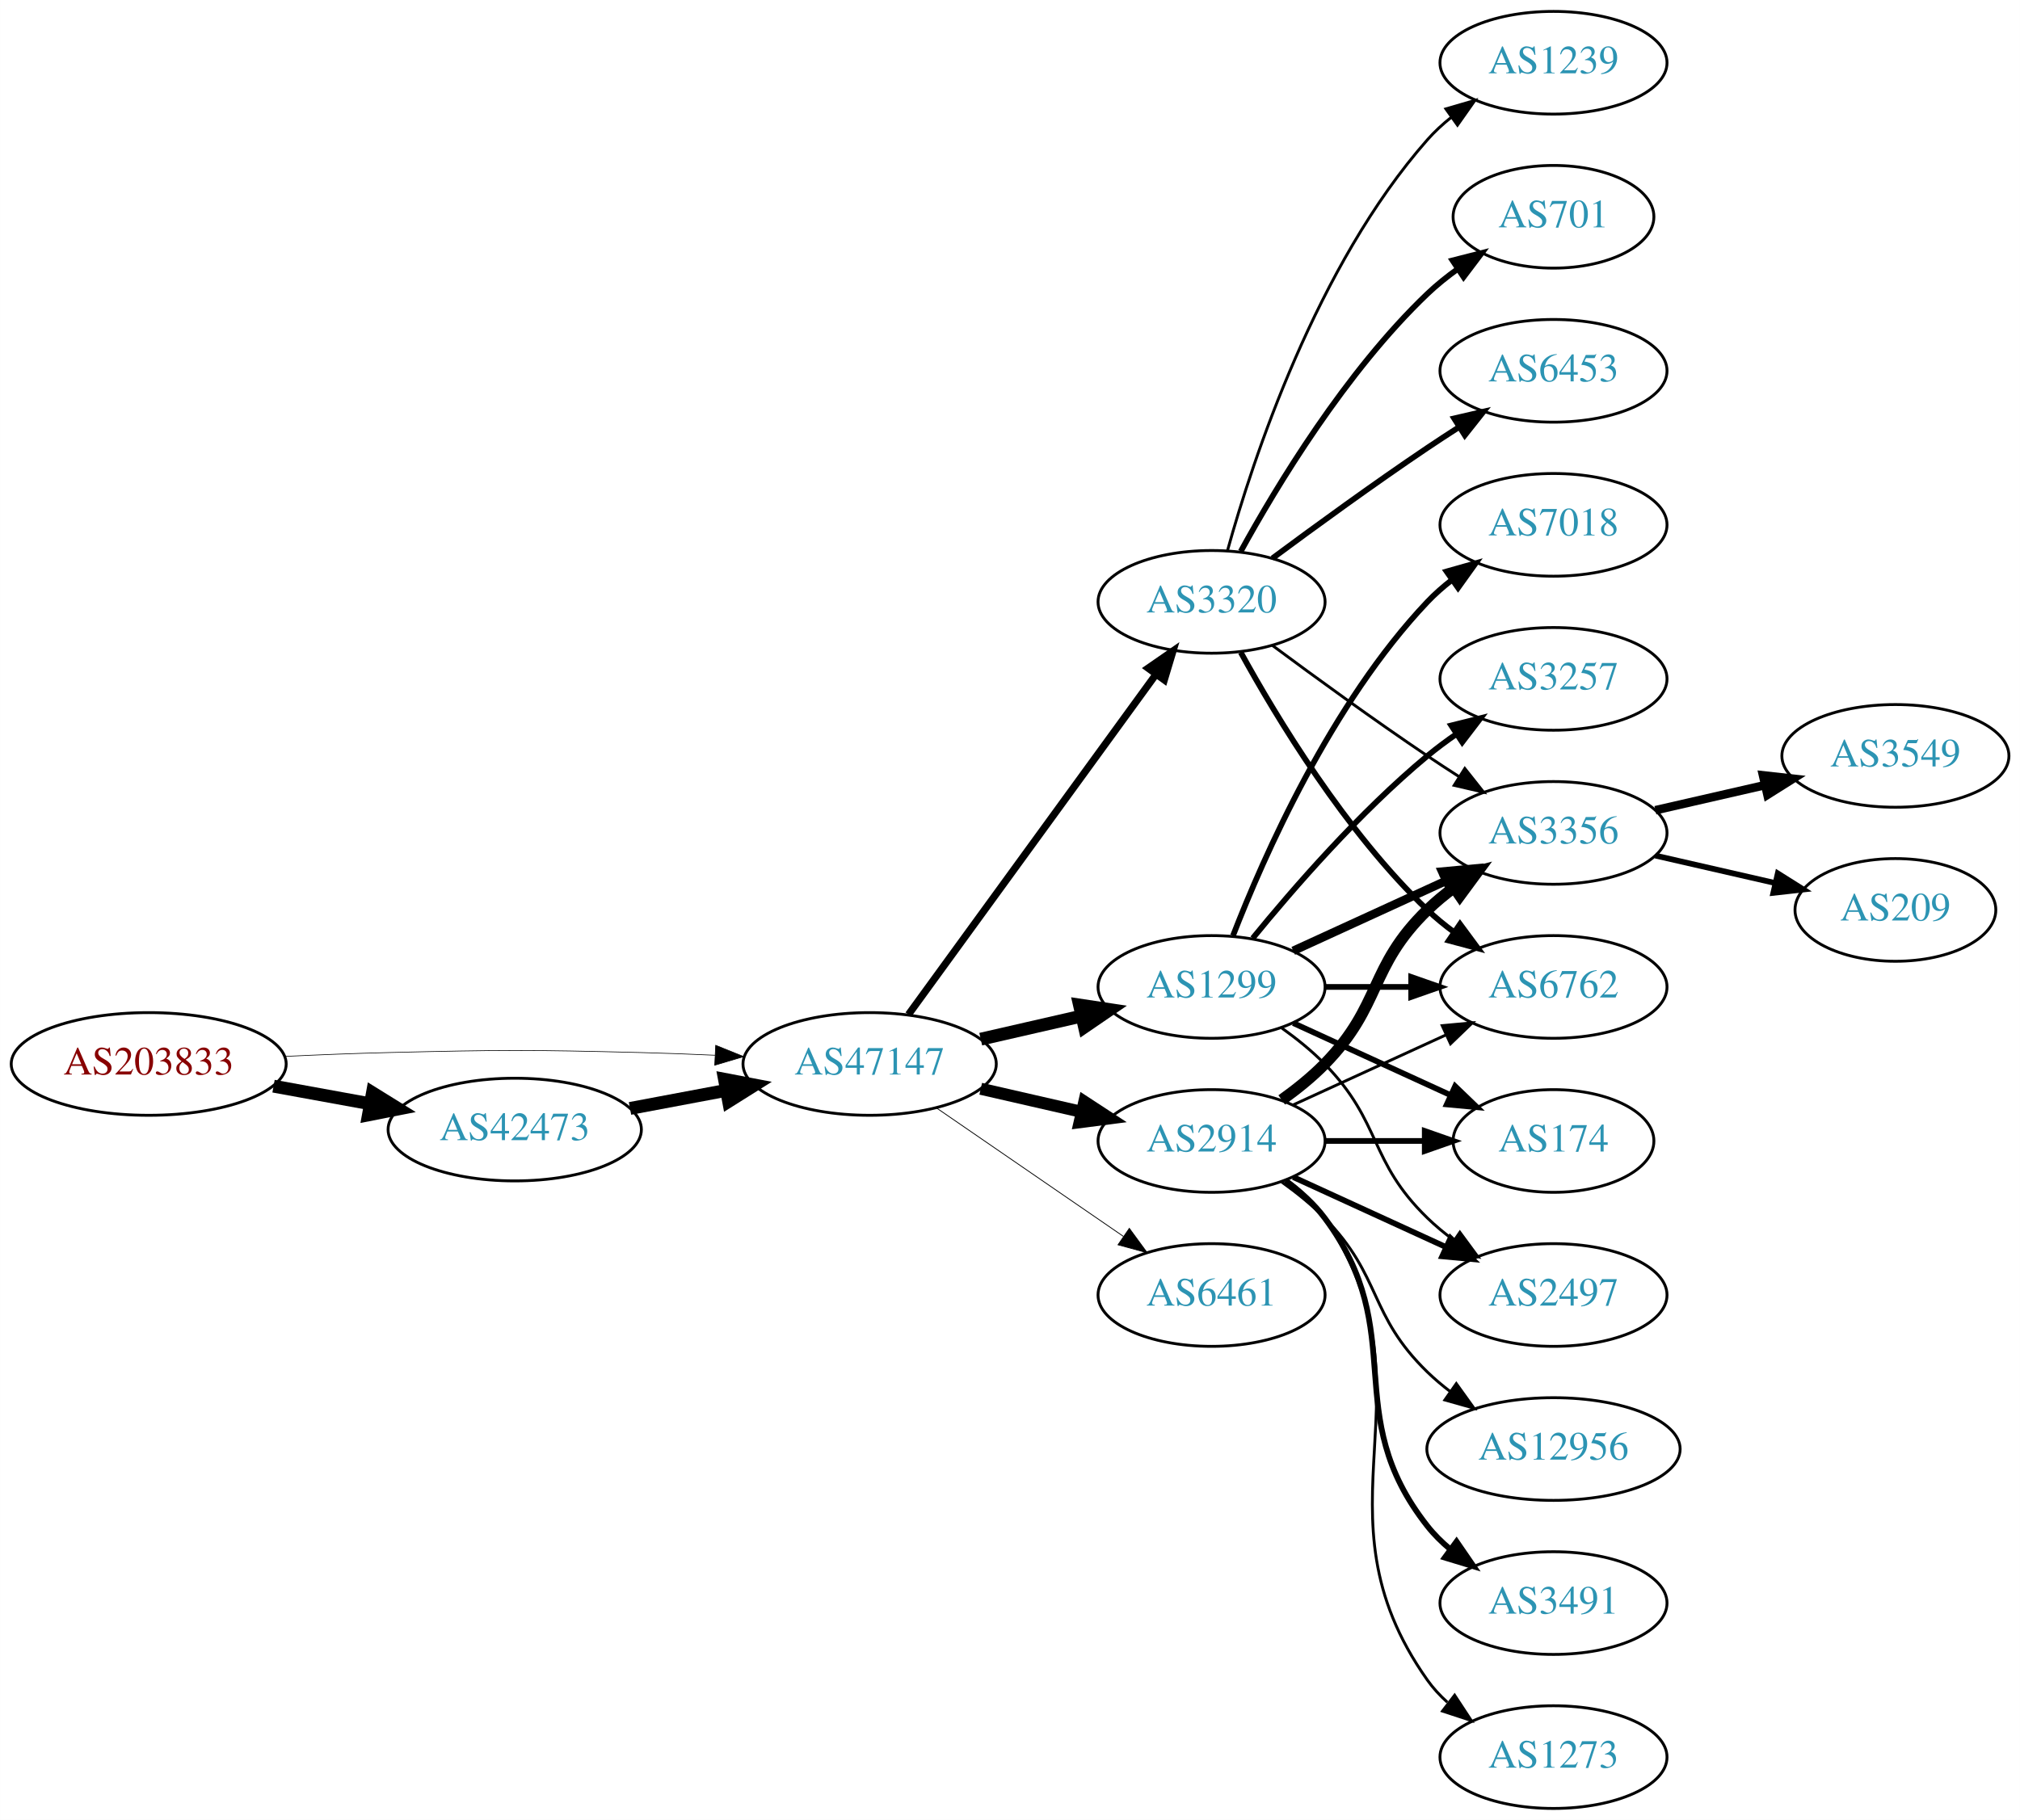
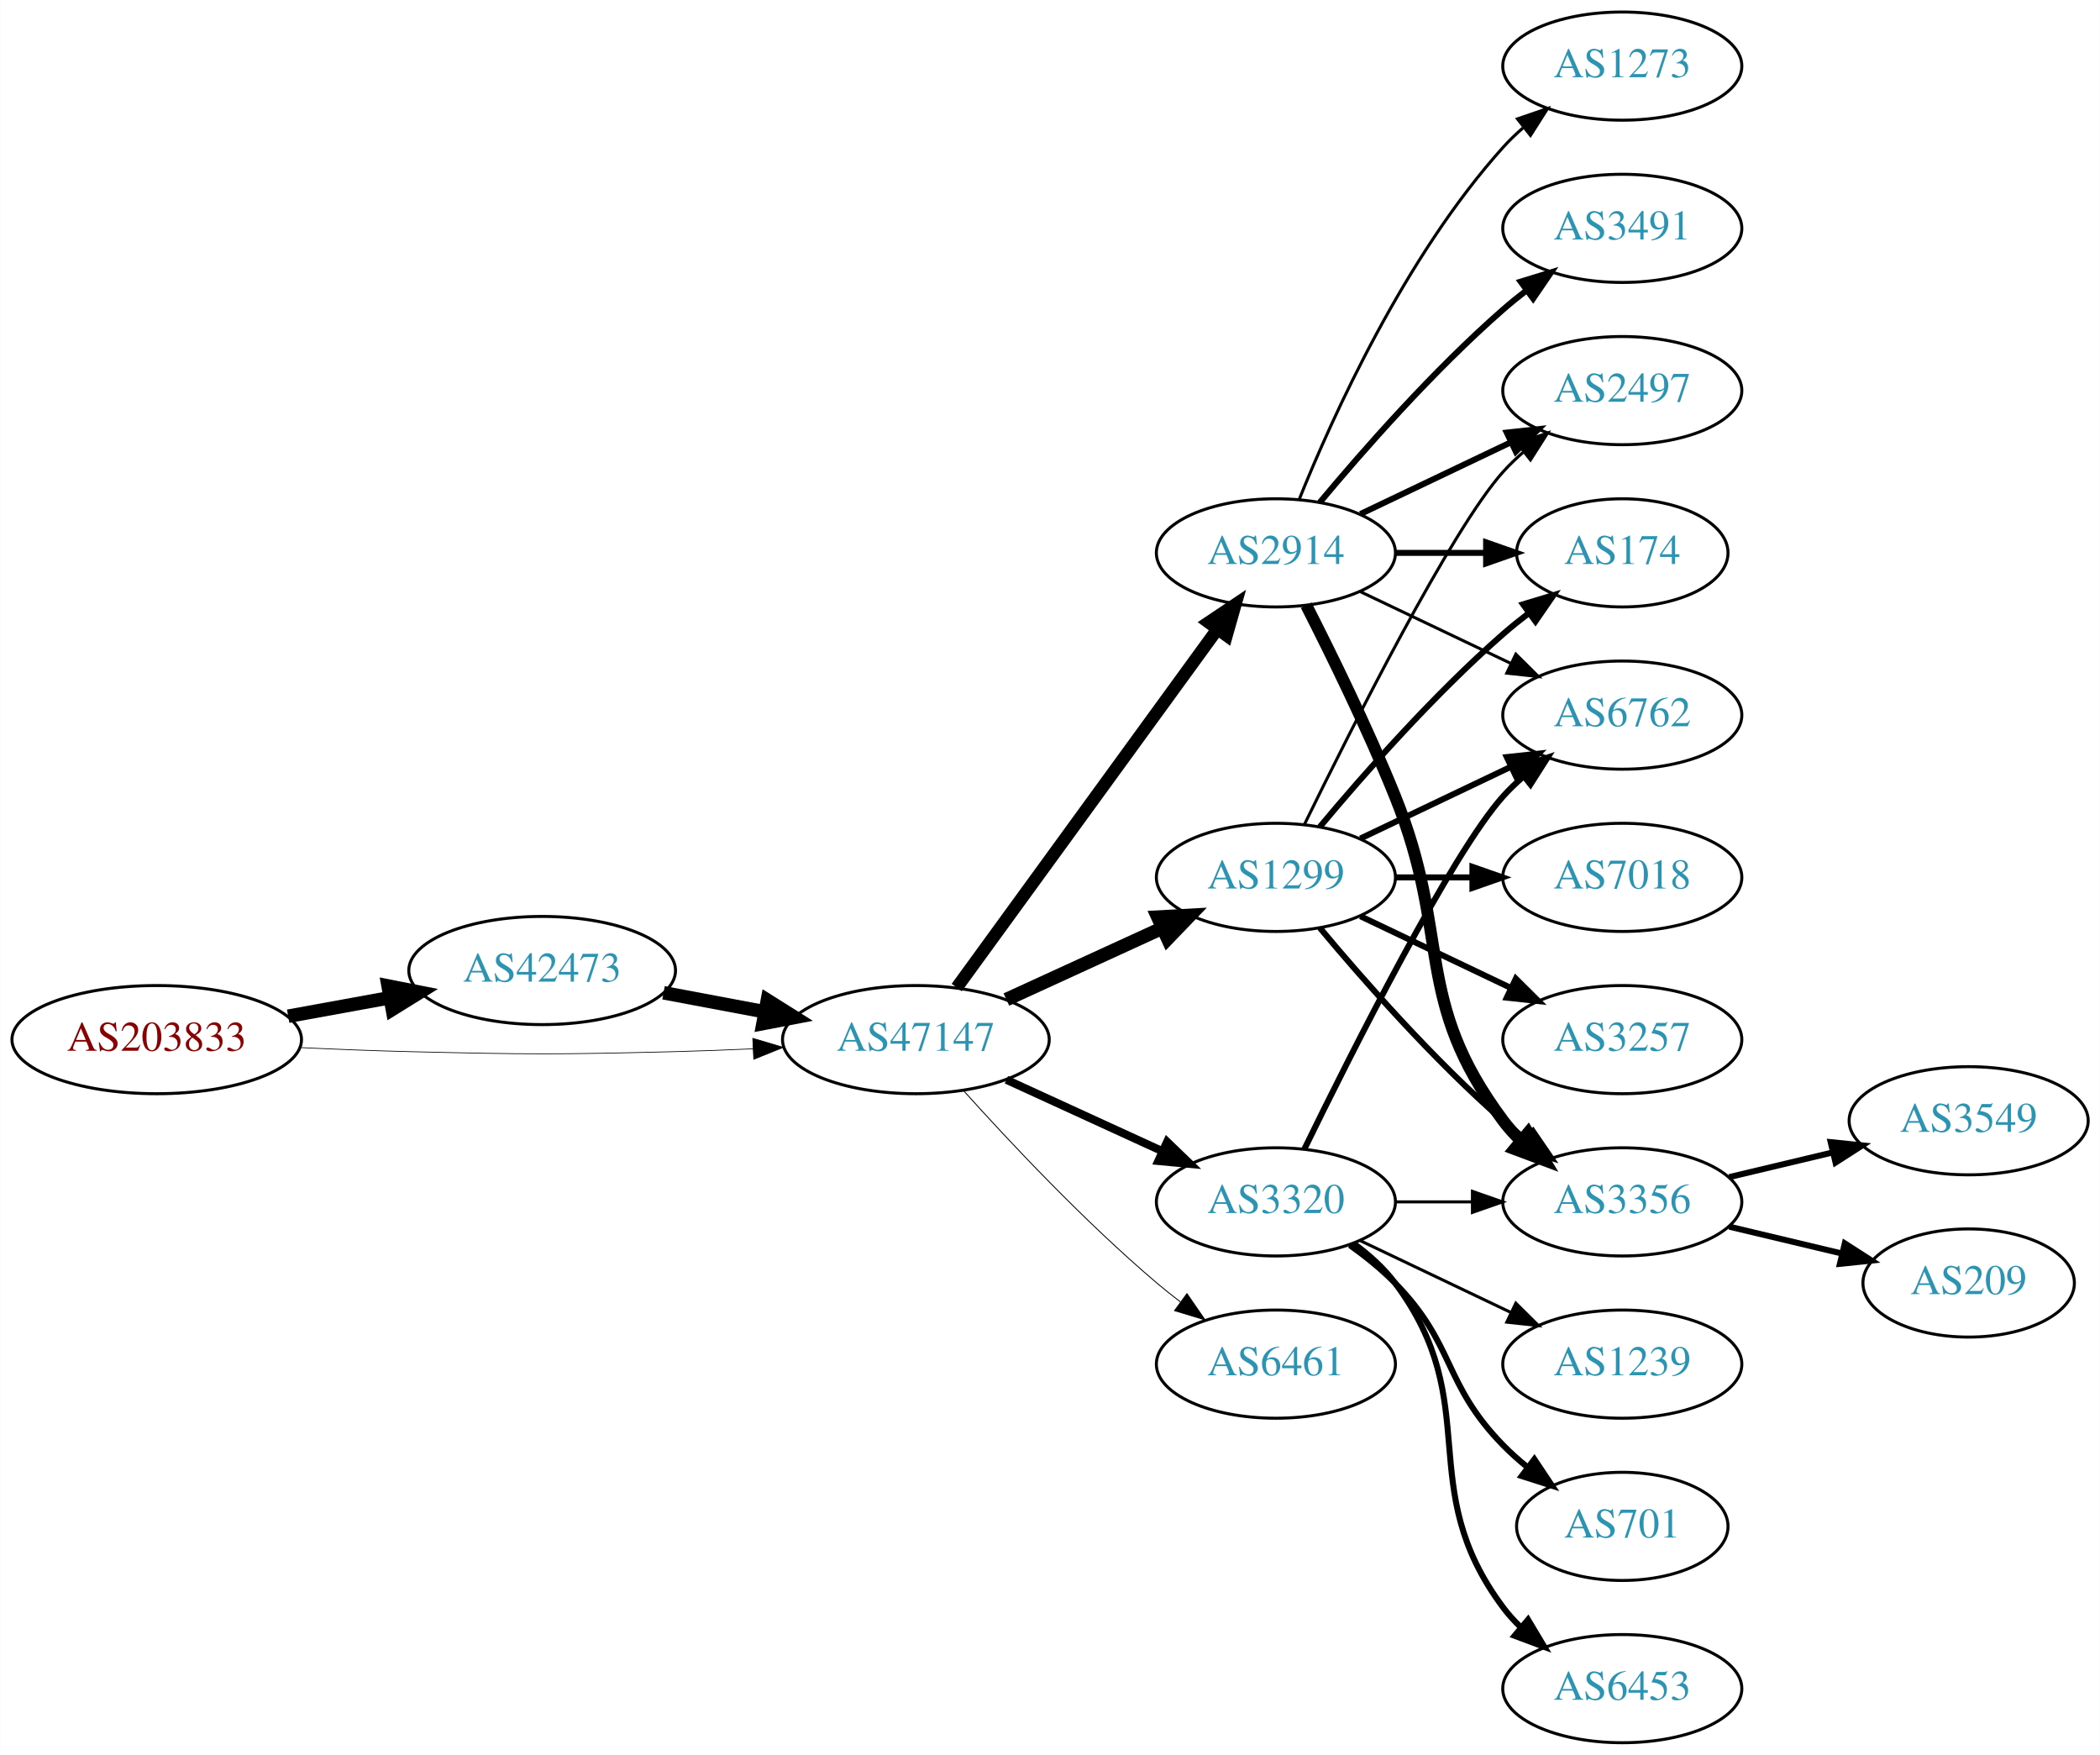
- <svg xmlns="http://www.w3.org/2000/svg" xmlns:xlink="http://www.w3.org/1999/xlink" width="708pt" height="638pt" viewBox="0.00 0.00 707.95 638.00">
-   <g id="graph0" class="graph" transform="scale(1 1) rotate(0) translate(4 634)">
-     <polygon fill="white" stroke="none" points="-4,4 -4,-634 703.954,-634 703.954,4 -4,4" />
+ <svg xmlns="http://www.w3.org/2000/svg" xmlns:xlink="http://www.w3.org/1999/xlink" width="699pt" height="584pt" viewBox="0.00 0.00 698.85 584.00">
+   <g id="graph0" class="graph" transform="scale(1 1) rotate(0) translate(4 580)">
+     <polygon fill="white" stroke="none" points="-4,4 -4,-580 694.855,-580 694.855,4 -4,4" />
    <g id="node1" class="node">
      <g id="a_node1">
        <a xlink:href="/asn/203833" xlink:title="AS203833 ~ Austria [AT]">
-           <ellipse fill="#ffffff" stroke="black" cx="48.096" cy="-261" rx="48.192" ry="18" />
-           <text text-anchor="middle" x="48.096" y="-257.3" font-family="Times,serif" font-size="14.00" fill="#880000">AS203833</text>
+           <ellipse fill="#ffffff" stroke="black" cx="48.096" cy="-234" rx="48.192" ry="18" />
+           <text text-anchor="middle" x="48.096" y="-230.3" font-family="Times,serif" font-size="14.00" fill="#880000">AS203833</text>
        </a>
      </g>
    </g>
    <g id="node2" class="node">
      <g id="a_node2">
        <a xlink:href="/asn/42473" xlink:title="AS42473 ~ ANEXIA Internetdienstleistungs GmbH [AT]">
-           <ellipse fill="#ffffff" stroke="black" cx="176.388" cy="-238" rx="44.393" ry="18" />
-           <text text-anchor="middle" x="176.388" y="-234.3" font-family="Times,serif" font-size="14.00" fill="#2c94b3">AS42473</text>
+           <ellipse fill="#ffffff" stroke="black" cx="176.388" cy="-257" rx="44.393" ry="18" />
+           <text text-anchor="middle" x="176.388" y="-253.3" font-family="Times,serif" font-size="14.00" fill="#2c94b3">AS42473</text>
        </a>
      </g>
    </g>
    <g id="edge1" class="edge">
-       <path fill="none" stroke="black" stroke-width="4.5" d="M91.852,-253.213C102.7,-251.238 114.448,-249.098 125.611,-247.065" />
-       <polygon fill="black" stroke="black" stroke-width="4.5" points="126.523,-250.901 135.656,-245.236 125.112,-243.154 126.523,-250.901" />
+       <path fill="none" stroke="black" stroke-width="4.5" d="M91.852,-241.787C102.7,-243.762 114.448,-245.902 125.611,-247.935" />
+       <polygon fill="black" stroke="black" stroke-width="4.5" points="125.112,-251.846 135.656,-249.764 126.523,-244.099 125.112,-251.846" />
    </g>
    <g id="node3" class="node">
      <g id="a_node3">
        <a xlink:href="/asn/47147" xlink:title="AS47147 ~ ANEXIA Internetdienstleistungs GmbH [AT]">
-           <ellipse fill="#ffffff" stroke="black" cx="300.78" cy="-261" rx="44.393" ry="18" />
-           <text text-anchor="middle" x="300.78" y="-257.3" font-family="Times,serif" font-size="14.00" fill="#2c94b3">AS47147</text>
+           <ellipse fill="#ffffff" stroke="black" cx="300.78" cy="-234" rx="44.393" ry="18" />
+           <text text-anchor="middle" x="300.78" y="-230.3" font-family="Times,serif" font-size="14.00" fill="#2c94b3">AS47147</text>
        </a>
      </g>
    </g>
    <g id="edge2" class="edge">
-       <path fill="none" stroke="black" stroke-width="0.231" d="M96.103,-263.658C107.883,-264.215 120.496,-264.719 132.191,-265 171.466,-265.945 181.311,-265.991 220.584,-265 228.992,-264.788 237.897,-264.449 246.583,-264.056" />
-       <polygon fill="black" stroke="black" stroke-width="0.231" points="246.816,-267.549 256.637,-263.575 246.481,-260.557 246.816,-267.549" />
+       <path fill="none" stroke="black" stroke-width="0.243" d="M96.103,-231.342C107.883,-230.785 120.496,-230.281 132.191,-230 171.466,-229.055 181.311,-229.009 220.584,-230 228.992,-230.212 237.897,-230.551 246.583,-230.944" />
+       <polygon fill="black" stroke="black" stroke-width="0.243" points="246.481,-234.443 256.637,-231.425 246.816,-227.451 246.481,-234.443" />
    </g>
    <g id="edge3" class="edge">
-       <path fill="none" stroke="black" stroke-width="4.5" d="M216.787,-245.404C227.487,-247.415 239.211,-249.618 250.388,-251.718" />
-       <polygon fill="black" stroke="black" stroke-width="4.5" points="249.899,-255.633 260.454,-253.61 251.353,-247.893 249.899,-255.633" />
+       <path fill="none" stroke="black" stroke-width="4.5" d="M216.787,-249.596C227.487,-247.585 239.211,-245.382 250.388,-243.282" />
+       <polygon fill="black" stroke="black" stroke-width="4.5" points="251.353,-247.107 260.454,-241.39 249.899,-239.367 251.353,-247.107" />
    </g>
    <g id="node4" class="node">
      <g id="a_node4">
+         <a xlink:href="/asn/2914" xlink:title="AS2914 ~ NTT America, Inc. [US]">
+           <ellipse fill="#ffffff" stroke="black" cx="420.622" cy="-396" rx="39.794" ry="18" />
+           <text text-anchor="middle" x="420.622" y="-392.3" font-family="Times,serif" font-size="14.00" fill="#2c94b3">AS2914</text>
+         </a>
+       </g>
+     </g>
+     <g id="edge4" class="edge">
+       <path fill="none" stroke="black" stroke-width="4.2" d="M314.391,-251.337C335.212,-279.96 376.874,-337.233 401.063,-370.486" />
+       <polygon fill="black" stroke="black" stroke-width="4.2" points="398.247,-372.863 407.102,-378.788 404.191,-368.539 398.247,-372.863" />
+     </g>
+     <g id="node5" class="node">
+       <g id="a_node5">
        <a xlink:href="/asn/1299" xlink:title="AS1299 ~ Telia Carrier [EU]">
          <ellipse fill="#ffffff" stroke="black" cx="420.622" cy="-288" rx="39.794" ry="18" />
          <text text-anchor="middle" x="420.622" y="-284.3" font-family="Times,serif" font-size="14.00" fill="#2c94b3">AS1299</text>
        </a>
      </g>
    </g>
-     <g id="edge4" class="edge">
-       <path fill="none" stroke="black" stroke-width="4.5" d="M339.714,-269.692C350.955,-272.267 363.368,-275.111 374.991,-277.774" />
-       <polygon fill="black" stroke="black" stroke-width="4.5" points="374.326,-281.661 384.953,-280.057 376.085,-273.985 374.326,-281.661" />
-     </g>
-     <g id="node5" class="node">
-       <g id="a_node5">
-         <a xlink:href="/asn/2914" xlink:title="AS2914 ~ NTT America, Inc. [US]">
-           <ellipse fill="#ffffff" stroke="black" cx="420.622" cy="-234" rx="39.794" ry="18" />
-           <text text-anchor="middle" x="420.622" y="-230.3" font-family="Times,serif" font-size="14.00" fill="#2c94b3">AS2914</text>
-         </a>
-       </g>
-     </g>
    <g id="edge5" class="edge">
-       <path fill="none" stroke="black" stroke-width="4.219" d="M339.714,-252.308C350.955,-249.733 363.368,-246.889 374.991,-244.226" />
-       <polygon fill="black" stroke="black" stroke-width="4.219" points="376.03,-247.775 384.953,-241.943 374.381,-240.579 376.03,-247.775" />
+       <path fill="none" stroke="black" stroke-width="4.5" d="M330.909,-247.348C346.521,-254.502 365.918,-263.391 382.59,-271.03" />
+       <polygon fill="black" stroke="black" stroke-width="4.5" points="381.311,-274.775 392.042,-275.362 384.592,-267.616 381.311,-274.775" />
    </g>
    <g id="node6" class="node">
      <g id="a_node6">
-         <a xlink:href="/asn/6461" xlink:title="AS6461 ~ Zayo Bandwidth [US]">
+         <a xlink:href="/asn/3320" xlink:title="AS3320 ~ DTAG [DE]">
          <ellipse fill="#ffffff" stroke="black" cx="420.622" cy="-180" rx="39.794" ry="18" />
-           <text text-anchor="middle" x="420.622" y="-176.3" font-family="Times,serif" font-size="14.00" fill="#2c94b3">AS6461</text>
+           <text text-anchor="middle" x="420.622" y="-176.3" font-family="Times,serif" font-size="14.00" fill="#2c94b3">AS3320</text>
        </a>
      </g>
    </g>
    <g id="edge6" class="edge">
-       <path fill="none" stroke="black" stroke-width="0.281" d="M324.222,-245.574C342.804,-232.802 369.365,-214.545 389.744,-200.537" />
-       <polygon fill="black" stroke="black" stroke-width="0.281" points="391.8,-203.371 398.058,-194.822 387.835,-197.602 391.8,-203.371" />
+       <path fill="none" stroke="black" stroke-width="2.7" d="M330.909,-220.652C346.521,-213.498 365.918,-204.609 382.59,-196.97" />
+       <polygon fill="black" stroke="black" stroke-width="2.7" points="384.409,-199.986 392.042,-192.638 381.493,-193.622 384.409,-199.986" />
    </g>
    <g id="node7" class="node">
      <g id="a_node7">
-         <a xlink:href="/asn/3320" xlink:title="AS3320 ~ DTAG [DE]">
-           <ellipse fill="#ffffff" stroke="black" cx="420.622" cy="-423" rx="39.794" ry="18" />
-           <text text-anchor="middle" x="420.622" y="-419.3" font-family="Times,serif" font-size="14.00" fill="#2c94b3">AS3320</text>
+         <a xlink:href="/asn/6461" xlink:title="AS6461 ~ Zayo Bandwidth [US]">
+           <ellipse fill="#ffffff" stroke="black" cx="420.622" cy="-126" rx="39.794" ry="18" />
+           <text text-anchor="middle" x="420.622" y="-122.3" font-family="Times,serif" font-size="14.00" fill="#2c94b3">AS6461</text>
        </a>
      </g>
    </g>
    <g id="edge7" class="edge">
-       <path fill="none" stroke="black" stroke-width="2.531" d="M314.391,-278.337C335.212,-306.96 376.874,-364.233 401.063,-397.486" />
-       <polygon fill="black" stroke="black" stroke-width="2.531" points="398.389,-399.76 407.102,-405.788 404.05,-395.642 398.389,-399.76" />
+       <path fill="none" stroke="black" stroke-width="0.3" d="M316.712,-216.956C332.038,-199.903 356.974,-173.35 380.976,-153 383.473,-150.883 386.133,-148.768 388.845,-146.707" />
+       <polygon fill="black" stroke="black" stroke-width="0.3" points="391.011,-149.459 397.021,-140.734 386.882,-143.806 391.011,-149.459" />
    </g>
    <g id="node8" class="node">
      <g id="a_node8">
+         <a xlink:href="/asn/174" xlink:title="AS174 ~ Cogent Communications [US]">
+           <ellipse fill="#ffffff" stroke="black" cx="535.915" cy="-396" rx="35.194" ry="18" />
+           <text text-anchor="middle" x="535.915" y="-392.3" font-family="Times,serif" font-size="14.00" fill="#2c94b3">AS174</text>
+         </a>
+       </g>
+     </g>
+     <g id="edge18" class="edge">
+       <path fill="none" stroke="black" stroke-width="2" d="M460.294,-396C470,-396 480.491,-396 490.453,-396" />
+       <polygon fill="black" stroke="black" stroke-width="2" points="490.59,-399.5 500.59,-396 490.59,-392.5 490.59,-399.5" />
+     </g>
+     <g id="node10" class="node">
+       <g id="a_node10">
        <a xlink:href="/asn/3356" xlink:title="AS3356 ~ Level 3 Parent, LLC [US]">
-           <ellipse fill="#ffffff" stroke="black" cx="540.465" cy="-342" rx="39.794" ry="18" />
-           <text text-anchor="middle" x="540.465" y="-338.3" font-family="Times,serif" font-size="14.00" fill="#2c94b3">AS3356</text>
-         </a>
-       </g>
+           <ellipse fill="#ffffff" stroke="black" cx="535.915" cy="-180" rx="39.794" ry="18" />
+           <text text-anchor="middle" x="535.915" y="-176.3" font-family="Times,serif" font-size="14.00" fill="#2c94b3">AS3356</text>
+         </a>
+       </g>
+     </g>
+     <g id="edge14" class="edge">
+       <path fill="none" stroke="black" stroke-width="4" d="M430.703,-378.583C438.972,-362.366 451.233,-337.397 460.269,-315 479.199,-268.078 465.997,-247.542 496.269,-207 498.013,-204.664 500.021,-202.455 502.184,-200.383" />
+       <polygon fill="black" stroke="black" stroke-width="4" points="504.543,-202.973 509.984,-193.882 500.062,-197.595 504.543,-202.973" />
+     </g>
+     <g id="node12" class="node">
+       <g id="a_node12">
+         <a xlink:href="/asn/2497" xlink:title="AS2497 ~ Internet Initiative Japan Inc. [JP]">
+           <ellipse fill="#ffffff" stroke="black" cx="535.915" cy="-450" rx="39.794" ry="18" />
+           <text text-anchor="middle" x="535.915" y="-446.3" font-family="Times,serif" font-size="14.00" fill="#2c94b3">AS2497</text>
+         </a>
+       </g>
+     </g>
+     <g id="edge15" class="edge">
+       <path fill="none" stroke="black" stroke-width="2" d="M448.759,-408.934C463.753,-416.081 482.574,-425.052 498.797,-432.785" />
+       <polygon fill="black" stroke="black" stroke-width="2" points="497.467,-436.028 508,-437.171 500.479,-429.709 497.467,-436.028" />
+     </g>
+     <g id="node13" class="node">
+       <g id="a_node13">
+         <a xlink:href="/asn/6762" xlink:title="AS6762 ~ TELECOM ITALIA SPARKLE S.p.A. [IT]">
+           <ellipse fill="#ffffff" stroke="black" cx="535.915" cy="-342" rx="39.794" ry="18" />
+           <text text-anchor="middle" x="535.915" y="-338.3" font-family="Times,serif" font-size="14.00" fill="#2c94b3">AS6762</text>
+         </a>
+       </g>
+     </g>
+     <g id="edge16" class="edge">
+       <path fill="none" stroke="black" d="M448.759,-383.066C463.753,-375.919 482.574,-366.948 498.797,-359.215" />
+       <polygon fill="black" stroke="black" points="500.479,-362.291 508,-354.829 497.467,-355.972 500.479,-362.291" />
+     </g>
+     <g id="node14" class="node">
+       <g id="a_node14">
+         <a xlink:href="/asn/3491" xlink:title="AS3491 ~ PCCW Global, Inc. [US]">
+           <ellipse fill="#ffffff" stroke="black" cx="535.915" cy="-504" rx="39.794" ry="18" />
+           <text text-anchor="middle" x="535.915" y="-500.3" font-family="Times,serif" font-size="14.00" fill="#2c94b3">AS3491</text>
+         </a>
+       </g>
+     </g>
+     <g id="edge17" class="edge">
+       <path fill="none" stroke="black" stroke-width="2" d="M435.252,-412.817C449.535,-429.929 473.081,-456.745 496.269,-477 498.734,-479.154 501.373,-481.294 504.07,-483.372" />
+       <polygon fill="black" stroke="black" stroke-width="2" points="502.095,-486.264 512.225,-489.37 506.244,-480.625 502.095,-486.264" />
+     </g>
+     <g id="node15" class="node">
+       <g id="a_node15">
+         <a xlink:href="/asn/1273" xlink:title="AS1273 ~ Vodafone Group PLC [EU]">
+           <ellipse fill="#ffffff" stroke="black" cx="535.915" cy="-558" rx="39.794" ry="18" />
+           <text text-anchor="middle" x="535.915" y="-554.3" font-family="Times,serif" font-size="14.00" fill="#2c94b3">AS1273</text>
+         </a>
+       </g>
+     </g>
+     <g id="edge19" class="edge">
+       <path fill="none" stroke="black" d="M428.37,-413.787C439.421,-441.243 463.474,-494.578 496.269,-531 498.271,-533.224 500.49,-535.363 502.822,-537.397" />
+       <polygon fill="black" stroke="black" points="501.021,-540.433 511.041,-543.873 505.353,-534.935 501.021,-540.433" />
    </g>
    <g id="edge8" class="edge">
-       <path fill="none" stroke="black" stroke-width="3" d="M449.251,-300.661C465.208,-307.973 485.479,-317.261 502.761,-325.181" />
-       <polygon fill="black" stroke="black" stroke-width="3" points="501.46,-328.435 512.009,-329.419 504.376,-322.071 501.46,-328.435" />
+       <path fill="none" stroke="black" stroke-width="2" d="M435.252,-304.817C449.535,-321.929 473.081,-348.745 496.269,-369 498.939,-371.332 501.811,-373.648 504.742,-375.886" />
+       <polygon fill="black" stroke="black" stroke-width="2" points="502.892,-378.87 513.033,-381.939 507.019,-373.216 502.892,-378.87" />
    </g>
    <g id="node9" class="node">
      <g id="a_node9">
        <a xlink:href="/asn/7018" xlink:title="AS7018 ~ AT&amp;T Services, Inc. [US]">
-           <ellipse fill="#ffffff" stroke="black" cx="540.465" cy="-450" rx="39.794" ry="18" />
-           <text text-anchor="middle" x="540.465" y="-446.3" font-family="Times,serif" font-size="14.00" fill="#2c94b3">AS7018</text>
+           <ellipse fill="#ffffff" stroke="black" cx="535.915" cy="-288" rx="39.794" ry="18" />
+           <text text-anchor="middle" x="535.915" y="-284.3" font-family="Times,serif" font-size="14.00" fill="#2c94b3">AS7018</text>
        </a>
      </g>
    </g>
    <g id="edge9" class="edge">
-       <path fill="none" stroke="black" stroke-width="2" d="M428.145,-305.994C438.896,-333.728 462.553,-387.429 496.269,-423 498.854,-425.728 501.772,-428.294 504.84,-430.677" />
-       <polygon fill="black" stroke="black" stroke-width="2" points="502.994,-433.658 513.189,-436.543 507.019,-427.93 502.994,-433.658" />
-     </g>
-     <g id="node10" class="node">
-       <g id="a_node10">
-         <a xlink:href="/asn/6762" xlink:title="AS6762 ~ TELECOM ITALIA SPARKLE S.p.A. [IT]">
-           <ellipse fill="#ffffff" stroke="black" cx="540.465" cy="-288" rx="39.794" ry="18" />
-           <text text-anchor="middle" x="540.465" y="-284.3" font-family="Times,serif" font-size="14.00" fill="#2c94b3">AS6762</text>
-         </a>
-       </g>
+       <path fill="none" stroke="black" stroke-width="2" d="M460.294,-288C468.497,-288 477.261,-288 485.794,-288" />
+       <polygon fill="black" stroke="black" stroke-width="2" points="486.033,-291.5 496.033,-288 486.033,-284.5 486.033,-291.5" />
    </g>
    <g id="edge10" class="edge">
-       <path fill="none" stroke="black" stroke-width="2" d="M460.535,-288C470.088,-288 480.438,-288 490.401,-288" />
-       <polygon fill="black" stroke="black" stroke-width="2" points="490.593,-291.5 500.593,-288 490.593,-284.5 490.593,-291.5" />
+       <path fill="none" stroke="black" stroke-width="2" d="M435.252,-271.183C449.535,-254.071 473.081,-227.255 496.269,-207 498.734,-204.846 501.373,-202.706 504.07,-200.628" />
+       <polygon fill="black" stroke="black" stroke-width="2" points="506.244,-203.375 512.225,-194.63 502.095,-197.736 506.244,-203.375" />
    </g>
    <g id="node11" class="node">
      <g id="a_node11">
        <a xlink:href="/asn/3257" xlink:title="AS3257 ~ GTT [DE]">
-           <ellipse fill="#ffffff" stroke="black" cx="540.465" cy="-396" rx="39.794" ry="18" />
-           <text text-anchor="middle" x="540.465" y="-392.3" font-family="Times,serif" font-size="14.00" fill="#2c94b3">AS3257</text>
+           <ellipse fill="#ffffff" stroke="black" cx="535.915" cy="-234" rx="39.794" ry="18" />
+           <text text-anchor="middle" x="535.915" y="-230.3" font-family="Times,serif" font-size="14.00" fill="#2c94b3">AS3257</text>
        </a>
      </g>
    </g>
    <g id="edge11" class="edge">
-       <path fill="none" stroke="black" stroke-width="2" d="M435.041,-305.065C449.156,-322.375 472.571,-349.345 496.269,-369 499.485,-371.668 502.986,-374.27 506.556,-376.741" />
-       <polygon fill="black" stroke="black" stroke-width="2" points="504.634,-379.666 514.912,-382.236 508.48,-373.817 504.634,-379.666" />
-     </g>
-     <g id="node12" class="node">
-       <g id="a_node12">
-         <a xlink:href="/asn/174" xlink:title="AS174 ~ Cogent Communications [US]">
-           <ellipse fill="#ffffff" stroke="black" cx="540.465" cy="-234" rx="35.194" ry="18" />
-           <text text-anchor="middle" x="540.465" y="-230.3" font-family="Times,serif" font-size="14.00" fill="#2c94b3">AS174</text>
-         </a>
-       </g>
+       <path fill="none" stroke="black" stroke-width="2" d="M448.759,-275.066C463.753,-267.919 482.574,-258.948 498.797,-251.215" />
+       <polygon fill="black" stroke="black" stroke-width="2" points="500.479,-254.291 508,-246.829 497.467,-247.972 500.479,-254.291" />
    </g>
    <g id="edge12" class="edge">
-       <path fill="none" stroke="black" stroke-width="2" d="M449.251,-275.339C465.667,-267.817 486.649,-258.202 504.246,-250.139" />
-       <polygon fill="black" stroke="black" stroke-width="2" points="505.99,-253.189 513.623,-245.842 503.074,-246.826 505.99,-253.189" />
-     </g>
-     <g id="node13" class="node">
-       <g id="a_node13">
-         <a xlink:href="/asn/2497" xlink:title="AS2497 ~ Internet Initiative Japan Inc. [JP]">
-           <ellipse fill="#ffffff" stroke="black" cx="540.465" cy="-180" rx="39.794" ry="18" />
-           <text text-anchor="middle" x="540.465" y="-176.3" font-family="Times,serif" font-size="14.00" fill="#2c94b3">AS2497</text>
-         </a>
-       </g>
+       <path fill="none" stroke="black" d="M430.06,-305.511C445.678,-337.509 479.065,-403.893 496.269,-423 498.271,-425.224 500.49,-427.363 502.822,-429.397" />
+       <polygon fill="black" stroke="black" points="501.021,-432.433 511.041,-435.873 505.353,-426.935 501.021,-432.433" />
    </g>
    <g id="edge13" class="edge">
-       <path fill="none" stroke="black" d="M445.216,-273.611C450.472,-269.852 455.804,-265.563 460.269,-261 480.441,-240.383 475.575,-227.094 496.269,-207 499.114,-204.237 502.288,-201.614 505.588,-199.166" />
-       <polygon fill="black" stroke="black" points="507.653,-201.994 513.936,-193.462 503.704,-196.214 507.653,-201.994" />
-     </g>
-     <g id="edge14" class="edge">
-       <path fill="none" stroke="black" stroke-width="4" d="M445.216,-248.389C450.472,-252.148 455.804,-256.437 460.269,-261 480.441,-281.617 475.575,-294.906 496.269,-315 499.114,-317.763 502.288,-320.386 505.588,-322.834" />
-       <polygon fill="black" stroke="black" stroke-width="4" points="503.704,-325.786 513.936,-328.538 507.653,-320.006 503.704,-325.786" />
-     </g>
-     <g id="edge17" class="edge">
-       <path fill="none" stroke="black" d="M449.251,-246.661C465.208,-253.973 485.479,-263.261 502.761,-271.181" />
-       <polygon fill="black" stroke="black" points="501.46,-274.435 512.009,-275.419 504.376,-268.071 501.46,-274.435" />
-     </g>
-     <g id="edge15" class="edge">
-       <path fill="none" stroke="black" stroke-width="2" d="M460.535,-234C471.622,-234 483.781,-234 495.164,-234" />
-       <polygon fill="black" stroke="black" stroke-width="2" points="495.345,-237.5 505.345,-234 495.345,-230.5 495.345,-237.5" />
-     </g>
-     <g id="edge18" class="edge">
-       <path fill="none" stroke="black" stroke-width="2" d="M449.251,-221.339C465.208,-214.027 485.479,-204.739 502.761,-196.819" />
-       <polygon fill="black" stroke="black" stroke-width="2" points="504.376,-199.929 512.009,-192.581 501.46,-193.565 504.376,-199.929" />
-     </g>
-     <g id="node14" class="node">
-       <g id="a_node14">
-         <a xlink:href="/asn/12956" xlink:title="AS12956 ~ TELXIUS [ES]">
-           <ellipse fill="#ffffff" stroke="black" cx="540.465" cy="-126" rx="44.393" ry="18" />
-           <text text-anchor="middle" x="540.465" y="-122.3" font-family="Times,serif" font-size="14.00" fill="#2c94b3">AS12956</text>
-         </a>
-       </g>
-     </g>
-     <g id="edge16" class="edge">
-       <path fill="none" stroke="black" d="M445.216,-219.611C450.472,-215.852 455.804,-211.563 460.269,-207 480.441,-186.383 475.575,-173.094 496.269,-153 498.755,-150.586 501.492,-148.278 504.346,-146.1" />
-       <polygon fill="black" stroke="black" points="506.4,-148.934 512.581,-140.329 502.383,-143.202 506.4,-148.934" />
-     </g>
-     <g id="node15" class="node">
-       <g id="a_node15">
-         <a xlink:href="/asn/3491" xlink:title="AS3491 ~ PCCW Global, Inc. [US]">
-           <ellipse fill="#ffffff" stroke="black" cx="540.465" cy="-72" rx="39.794" ry="18" />
-           <text text-anchor="middle" x="540.465" y="-68.3" font-family="Times,serif" font-size="14.00" fill="#2c94b3">AS3491</text>
-         </a>
-       </g>
-     </g>
-     <g id="edge19" class="edge">
-       <path fill="none" stroke="black" stroke-width="2" d="M446.553,-220.118C451.629,-216.389 456.547,-211.984 460.269,-207 490.54,-166.458 464.97,-138.754 496.269,-99 498.594,-96.047 501.337,-93.33 504.296,-90.853" />
-       <polygon fill="black" stroke="black" stroke-width="2" points="506.489,-93.585 512.493,-84.855 502.356,-87.936 506.489,-93.585" />
+       <path fill="none" stroke="black" stroke-width="2" d="M448.759,-300.934C463.753,-308.081 482.574,-317.052 498.797,-324.785" />
+       <polygon fill="black" stroke="black" stroke-width="2" points="497.467,-328.028 508,-329.171 500.479,-321.709 497.467,-328.028" />
+     </g>
+     <g id="edge26" class="edge">
+       <path fill="none" stroke="black" d="M460.294,-180C468.497,-180 477.261,-180 485.794,-180" />
+       <polygon fill="black" stroke="black" points="486.033,-183.5 496.033,-180 486.033,-176.5 486.033,-183.5" />
+     </g>
+     <g id="edge25" class="edge">
+       <path fill="none" stroke="black" stroke-width="2" d="M430.06,-197.511C445.678,-229.509 479.065,-295.893 496.269,-315 498.271,-317.224 500.49,-319.363 502.822,-321.397" />
+       <polygon fill="black" stroke="black" stroke-width="2" points="501.021,-324.433 511.041,-327.873 505.353,-318.935 501.021,-324.433" />
+     </g>
+     <g id="node18" class="node">
+       <g id="a_node18">
+         <a xlink:href="/asn/1239" xlink:title="AS1239 ~ Sprint [US]">
+           <ellipse fill="#ffffff" stroke="black" cx="535.915" cy="-126" rx="39.794" ry="18" />
+           <text text-anchor="middle" x="535.915" y="-122.3" font-family="Times,serif" font-size="14.00" fill="#2c94b3">AS1239</text>
+         </a>
+       </g>
+     </g>
+     <g id="edge22" class="edge">
+       <path fill="none" stroke="black" d="M448.759,-167.066C463.753,-159.919 482.574,-150.948 498.797,-143.215" />
+       <polygon fill="black" stroke="black" points="500.479,-146.291 508,-138.829 497.467,-139.972 500.479,-146.291" />
+     </g>
+     <g id="node19" class="node">
+       <g id="a_node19">
+         <a xlink:href="/asn/701" xlink:title="AS701 ~ UUNET [US]">
+           <ellipse fill="#ffffff" stroke="black" cx="535.915" cy="-72" rx="35.194" ry="18" />
+           <text text-anchor="middle" x="535.915" y="-68.3" font-family="Times,serif" font-size="14.00" fill="#2c94b3">AS701</text>
+         </a>
+       </g>
+     </g>
+     <g id="edge23" class="edge">
+       <path fill="none" stroke="black" stroke-width="2" d="M445.216,-165.611C450.472,-161.852 455.804,-157.563 460.269,-153 480.441,-132.383 476.096,-119.617 496.269,-99 498.748,-96.466 501.495,-94.017 504.347,-91.696" />
+       <polygon fill="black" stroke="black" stroke-width="2" points="506.65,-94.343 512.532,-85.532 502.439,-88.752 506.65,-94.343" />
+     </g>
+     <g id="node20" class="node">
+       <g id="a_node20">
+         <a xlink:href="/asn/6453" xlink:title="AS6453 ~ TATA COMMUNICATIONS (AMERICA) INC [US]">
+           <ellipse fill="#ffffff" stroke="black" cx="535.915" cy="-18" rx="39.794" ry="18" />
+           <text text-anchor="middle" x="535.915" y="-14.3" font-family="Times,serif" font-size="14.00" fill="#2c94b3">AS6453</text>
+         </a>
+       </g>
+     </g>
+     <g id="edge24" class="edge">
+       <path fill="none" stroke="black" stroke-width="2" d="M446.553,-166.118C451.629,-162.389 456.547,-157.984 460.269,-153 490.54,-112.458 465.997,-85.542 496.269,-45 498.013,-42.664 500.021,-40.455 502.184,-38.383" />
+       <polygon fill="black" stroke="black" stroke-width="2" points="504.543,-40.973 509.984,-31.882 500.062,-35.595 504.543,-40.973" />
    </g>
    <g id="node16" class="node">
      <g id="a_node16">
-         <a xlink:href="/asn/1273" xlink:title="AS1273 ~ Vodafone Group PLC [EU]">
-           <ellipse fill="#ffffff" stroke="black" cx="540.465" cy="-18" rx="39.794" ry="18" />
-           <text text-anchor="middle" x="540.465" y="-14.3" font-family="Times,serif" font-size="14.00" fill="#2c94b3">AS1273</text>
+         <a xlink:href="/asn/3549" xlink:title="AS3549 ~ Level 3 Parent, LLC [US]">
+           <ellipse fill="#ffffff" stroke="black" cx="651.208" cy="-207" rx="39.794" ry="18" />
+           <text text-anchor="middle" x="651.208" y="-203.3" font-family="Times,serif" font-size="14.00" fill="#2c94b3">AS3549</text>
        </a>
      </g>
    </g>
    <g id="edge20" class="edge">
-       <path fill="none" stroke="black" d="M446.941,-220.393C451.997,-216.649 456.809,-212.169 460.269,-207 501.293,-145.706 453.69,-105.225 496.269,-45 498.26,-42.184 500.647,-39.599 503.263,-37.24" />
-       <polygon fill="black" stroke="black" points="505.815,-39.694 511.631,-30.838 501.562,-34.135 505.815,-39.694" />
-     </g>
-     <g id="edge27" class="edge">
-       <path fill="none" stroke="black" d="M441.953,-407.723C456.815,-396.696 477.559,-381.593 496.269,-369 499.818,-366.611 503.568,-364.161 507.317,-361.758" />
-       <polygon fill="black" stroke="black" points="509.385,-364.591 515.965,-356.288 505.643,-358.675 509.385,-364.591" />
-     </g>
-     <g id="edge24" class="edge">
-       <path fill="none" stroke="black" stroke-width="2" d="M430.864,-405.287C443.409,-382.439 467.586,-342.389 496.269,-315 499.137,-312.261 502.326,-309.653 505.635,-307.215" />
-       <polygon fill="black" stroke="black" stroke-width="2" points="507.698,-310.044 513.994,-301.523 503.758,-304.258 507.698,-310.044" />
-     </g>
-     <g id="node19" class="node">
-       <g id="a_node19">
-         <a xlink:href="/asn/1239" xlink:title="AS1239 ~ Sprint [US]">
-           <ellipse fill="#ffffff" stroke="black" cx="540.465" cy="-612" rx="39.794" ry="18" />
-           <text text-anchor="middle" x="540.465" y="-608.3" font-family="Times,serif" font-size="14.00" fill="#2c94b3">AS1239</text>
-         </a>
-       </g>
-     </g>
-     <g id="edge23" class="edge">
-       <path fill="none" stroke="black" d="M426.195,-440.946C435.101,-472.995 457.385,-540.842 496.269,-585 498.753,-587.821 501.602,-590.449 504.628,-592.871" />
-       <polygon fill="black" stroke="black" points="502.745,-595.828 512.917,-598.791 506.814,-590.131 502.745,-595.828" />
-     </g>
-     <g id="node20" class="node">
-       <g id="a_node20">
-         <a xlink:href="/asn/701" xlink:title="AS701 ~ UUNET [US]">
-           <ellipse fill="#ffffff" stroke="black" cx="540.465" cy="-558" rx="35.194" ry="18" />
-           <text text-anchor="middle" x="540.465" y="-554.3" font-family="Times,serif" font-size="14.00" fill="#2c94b3">AS701</text>
-         </a>
-       </g>
-     </g>
-     <g id="edge25" class="edge">
-       <path fill="none" stroke="black" stroke-width="2" d="M430.864,-440.713C443.409,-463.561 467.586,-503.611 496.269,-531 499.523,-534.107 503.189,-537.046 506.976,-539.76" />
-       <polygon fill="black" stroke="black" stroke-width="2" points="505.079,-542.701 515.344,-545.322 508.953,-536.872 505.079,-542.701" />
-     </g>
-     <g id="node21" class="node">
-       <g id="a_node21">
-         <a xlink:href="/asn/6453" xlink:title="AS6453 ~ TATA COMMUNICATIONS (AMERICA) INC [US]">
-           <ellipse fill="#ffffff" stroke="black" cx="540.465" cy="-504" rx="39.794" ry="18" />
-           <text text-anchor="middle" x="540.465" y="-500.3" font-family="Times,serif" font-size="14.00" fill="#2c94b3">AS6453</text>
-         </a>
-       </g>
-     </g>
-     <g id="edge26" class="edge">
-       <path fill="none" stroke="black" stroke-width="2" d="M441.953,-438.277C456.815,-449.304 477.559,-464.407 496.269,-477 499.818,-479.389 503.568,-481.839 507.317,-484.242" />
-       <polygon fill="black" stroke="black" stroke-width="2" points="505.643,-487.325 515.965,-489.712 509.385,-481.409 505.643,-487.325" />
+       <path fill="none" stroke="black" stroke-width="2" d="M571.522,-188.248C582.394,-190.838 594.548,-193.735 605.991,-196.462" />
+       <polygon fill="black" stroke="black" stroke-width="2" points="605.274,-199.889 615.813,-198.803 606.897,-193.08 605.274,-199.889" />
    </g>
    <g id="node17" class="node">
      <g id="a_node17">
-         <a xlink:href="/asn/3549" xlink:title="AS3549 ~ Level 3 Parent, LLC [US]">
-           <ellipse fill="#ffffff" stroke="black" cx="660.307" cy="-369" rx="39.794" ry="18" />
-           <text text-anchor="middle" x="660.307" y="-365.3" font-family="Times,serif" font-size="14.00" fill="#2c94b3">AS3549</text>
+         <a xlink:href="/asn/209" xlink:title="AS209 ~ CenturyLink Communications, LLC [US]">
+           <ellipse fill="#ffffff" stroke="black" cx="651.208" cy="-153" rx="35.194" ry="18" />
+           <text text-anchor="middle" x="651.208" y="-149.3" font-family="Times,serif" font-size="14.00" fill="#2c94b3">AS209</text>
        </a>
      </g>
    </g>
    <g id="edge21" class="edge">
-       <path fill="none" stroke="black" stroke-width="3" d="M576.184,-349.955C588.184,-352.704 601.805,-355.825 614.498,-358.733" />
-       <polygon fill="black" stroke="black" stroke-width="3" points="613.9,-362.187 624.429,-361.009 615.463,-355.364 613.9,-362.187" />
-     </g>
-     <g id="node18" class="node">
-       <g id="a_node18">
-         <a xlink:href="/asn/209" xlink:title="AS209 ~ CenturyLink Communications, LLC [US]">
-           <ellipse fill="#ffffff" stroke="black" cx="660.307" cy="-315" rx="35.194" ry="18" />
-           <text text-anchor="middle" x="660.307" y="-311.3" font-family="Times,serif" font-size="14.00" fill="#2c94b3">AS209</text>
-         </a>
-       </g>
-     </g>
-     <g id="edge22" class="edge">
-       <path fill="none" stroke="black" stroke-width="2" d="M576.184,-334.045C589.277,-331.045 604.299,-327.604 617.94,-324.478" />
-       <polygon fill="black" stroke="black" stroke-width="2" points="619.081,-327.807 628.047,-322.162 617.518,-320.984 619.081,-327.807" />
+       <path fill="none" stroke="black" stroke-width="2" d="M571.522,-171.752C583.317,-168.942 596.622,-165.771 608.889,-162.847" />
+       <polygon fill="black" stroke="black" stroke-width="2" points="609.978,-166.186 618.894,-160.463 608.355,-159.376 609.978,-166.186" />
    </g>
  </g>
</svg>
